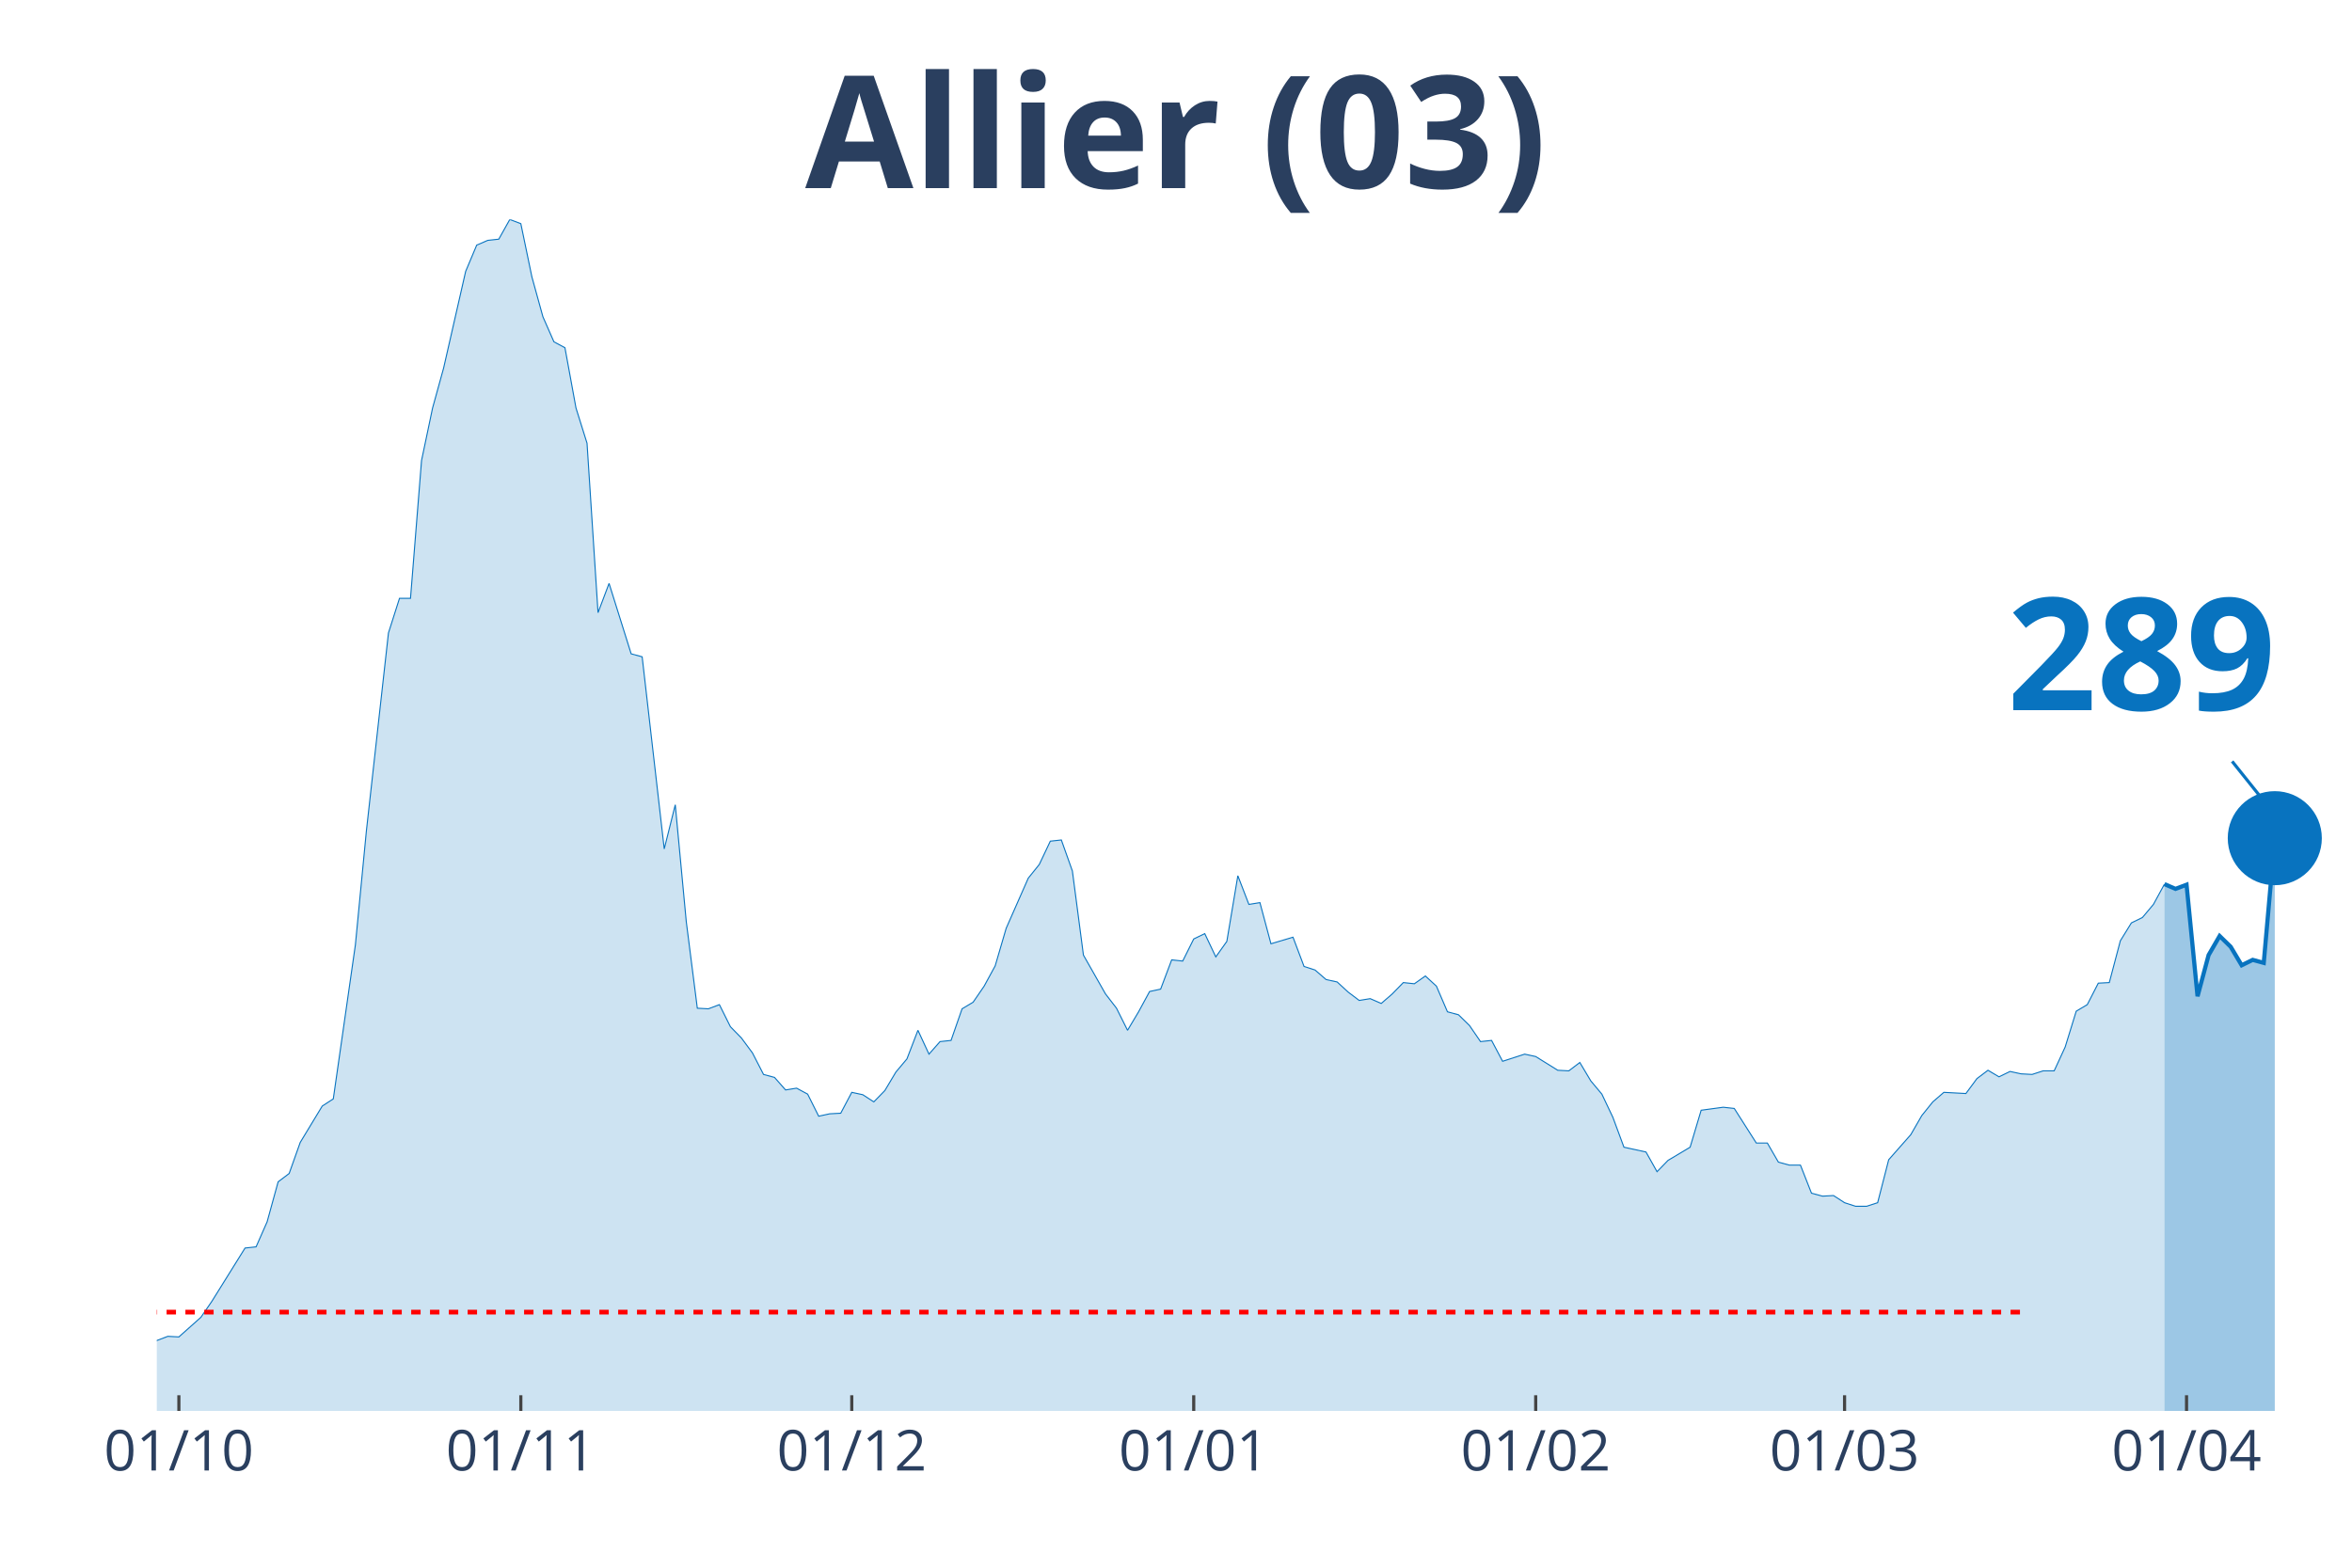
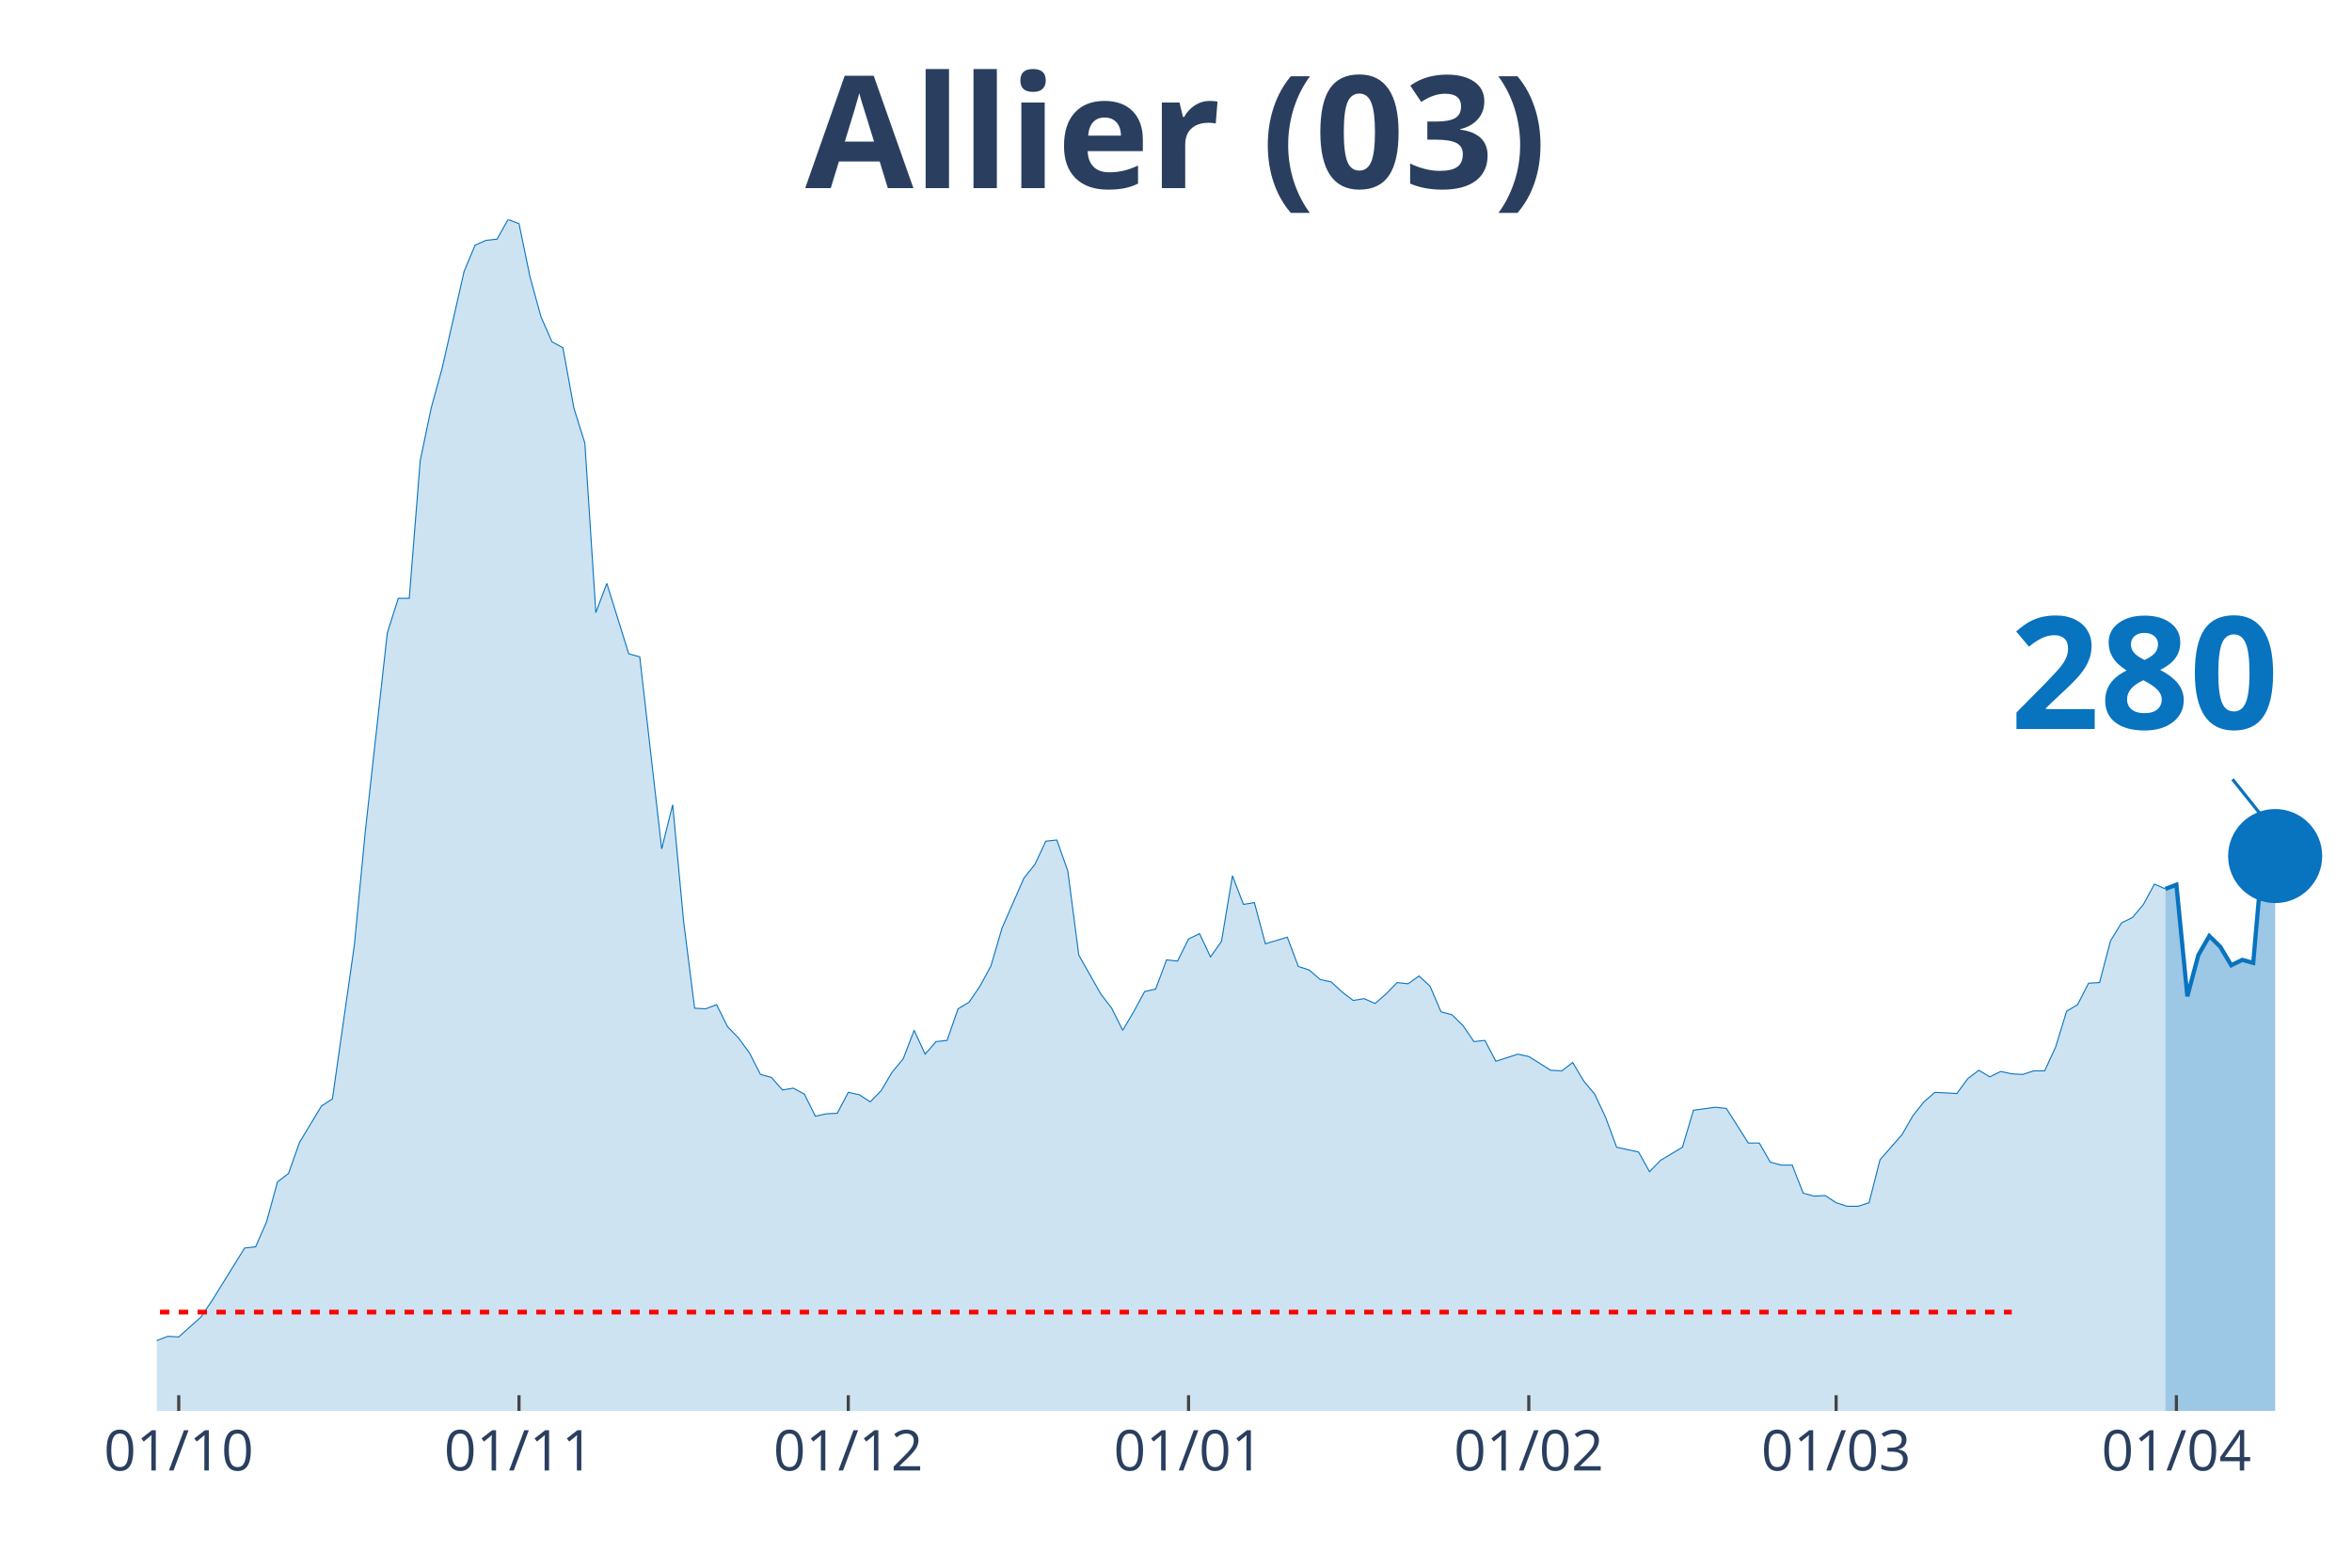
<svg xmlns="http://www.w3.org/2000/svg" class="main-svg" width="1125" height="750" style="" viewBox="0 0 750 500">
  <rect x="0" y="0" width="750" height="500" style="fill: rgb(0, 0, 0); fill-opacity: 0;" />
-   <defs id="defs-c2f6f7">
+   <defs id="defs-f3e3ba">
    <g class="clips">
-       <clipPath id="clipc2f6f7xyplot" class="plotclip">
+       <clipPath id="clipf3e3baxyplot" class="plotclip">
        <rect width="700" height="380" />
      </clipPath>
-       <clipPath class="axesclip" id="clipc2f6f7x">
+       <clipPath class="axesclip" id="clipf3e3bax">
        <rect x="50" y="0" width="700" height="500" />
      </clipPath>
-       <clipPath class="axesclip" id="clipc2f6f7y">
+       <clipPath class="axesclip" id="clipf3e3bay">
        <rect x="0" y="70" width="750" height="380" />
      </clipPath>
-       <clipPath class="axesclip" id="clipc2f6f7xy">
+       <clipPath class="axesclip" id="clipf3e3baxy">
        <rect x="50" y="70" width="700" height="380" />
      </clipPath>
    </g>
    <g class="gradients" />
  </defs>
  <g class="bglayer">
    <rect class="bg" x="50" y="70" width="700" height="380" style="fill: rgb(0, 0, 0); fill-opacity: 0; stroke-width: 0;" />
  </g>
  <g class="layer-below">
    <g class="imagelayer" />
    <g class="shapelayer" />
  </g>
  <g class="cartesianlayer">
    <g class="subplot xy">
      <g class="layer-subplot">
        <g class="shapelayer" />
        <g class="imagelayer" />
      </g>
      <g class="gridlayer">
        <g class="x">
-           <path class="xgrid crisp" transform="translate(57.04,0)" d="M0,70v380" style="stroke: rgb(255, 255, 255); stroke-opacity: 1; stroke-width: 1px;" />
-           <path class="xgrid crisp" transform="translate(166.08,0)" d="M0,70v380" style="stroke: rgb(255, 255, 255); stroke-opacity: 1; stroke-width: 1px;" />
-           <path class="xgrid crisp" transform="translate(271.61,0)" d="M0,70v380" style="stroke: rgb(255, 255, 255); stroke-opacity: 1; stroke-width: 1px;" />
-           <path class="xgrid crisp" transform="translate(380.65,0)" d="M0,70v380" style="stroke: rgb(255, 255, 255); stroke-opacity: 1; stroke-width: 1px;" />
-           <path class="xgrid crisp" transform="translate(489.7,0)" d="M0,70v380" style="stroke: rgb(255, 255, 255); stroke-opacity: 1; stroke-width: 1px;" />
-           <path class="xgrid crisp" transform="translate(588.19,0)" d="M0,70v380" style="stroke: rgb(255, 255, 255); stroke-opacity: 1; stroke-width: 1px;" />
-           <path class="xgrid crisp" transform="translate(697.24,0)" d="M0,70v380" style="stroke: rgb(255, 255, 255); stroke-opacity: 1; stroke-width: 1px;" />
+           <path class="xgrid crisp" transform="translate(57,0)" d="M0,70v380" style="stroke: rgb(255, 255, 255); stroke-opacity: 1; stroke-width: 1px;" />
+           <path class="xgrid crisp" transform="translate(165.5,0)" d="M0,70v380" style="stroke: rgb(255, 255, 255); stroke-opacity: 1; stroke-width: 1px;" />
+           <path class="xgrid crisp" transform="translate(270.5,0)" d="M0,70v380" style="stroke: rgb(255, 255, 255); stroke-opacity: 1; stroke-width: 1px;" />
+           <path class="xgrid crisp" transform="translate(379,0)" d="M0,70v380" style="stroke: rgb(255, 255, 255); stroke-opacity: 1; stroke-width: 1px;" />
+           <path class="xgrid crisp" transform="translate(487.5,0)" d="M0,70v380" style="stroke: rgb(255, 255, 255); stroke-opacity: 1; stroke-width: 1px;" />
+           <path class="xgrid crisp" transform="translate(585.5,0)" d="M0,70v380" style="stroke: rgb(255, 255, 255); stroke-opacity: 1; stroke-width: 1px;" />
+           <path class="xgrid crisp" transform="translate(694,0)" d="M0,70v380" style="stroke: rgb(255, 255, 255); stroke-opacity: 1; stroke-width: 1px;" />
        </g>
        <g class="y" />
      </g>
      <g class="zerolinelayer" />
      <path class="xlines-below" />
      <path class="ylines-below" />
      <g class="overlines-below" />
      <g class="xaxislayer-below" />
      <g class="yaxislayer-below" />
      <g class="overaxes-below" />
-       <g class="plot" transform="translate(50, 70)" clip-path="url('#clipc2f6f7xyplot')">
+       <g class="plot" transform="translate(50, 70)" clip-path="url('#clipf3e3baxyplot')">
        <g class="scatterlayer mlayer">
-           <g class="trace scatter trace2305e7" style="stroke-miterlimit: 2;">
+           <g class="trace scatter trace1ce621" style="stroke-miterlimit: 2;">
            <g class="fills">
              <g>
-                 <path class="js-fill" d="M640.2,380L-478.39,380L-478.39,377.72L-446.73,375.24L-443.22,378.1L-341.21,379.43L-337.69,379.43L-302.51,379.43L-298.99,379.43L-221.61,377.53L-218.09,378.29L-158.29,376.77L-154.77,376L-144.22,373.72L-140.7,373.72L-133.67,372.58L-130.15,370.3L-123.12,370.49L-119.6,368.96L-105.53,368.39L-102.01,365.54L-91.46,365.73L-87.94,363.64L-84.42,362.11L-80.9,362.49L-63.32,360.21L-59.8,362.11L-49.25,355.45L-45.73,355.45L-35.18,354.31L-31.66,357.36L-28.14,360.02L-24.62,359.64L-21.11,361.16L-17.59,361.54L-10.55,363.06L-7.04,362.11L-3.52,361.54L0,357.55L3.52,356.21L7.04,356.4L14.07,350.13L17.59,344.99L28.14,328.05L31.66,327.67L35.18,319.68L38.69,306.93L42.21,304.27L45.73,294.37L52.76,282.76L56.28,280.48L63.32,231.39L66.83,195.04L73.87,131.87L77.39,120.83L80.9,120.83L84.42,76.88L87.94,60.13L91.46,47.38L98.49,16.55L102.01,8.18L105.53,6.66L109.05,6.28L112.56,0L116.08,1.33L119.6,18.27L123.12,31.02L126.63,39.01L130.15,40.91L133.67,60.13L137.19,71.36L140.7,125.4L144.22,116.07L151.26,138.53L154.77,139.48L161.81,200.75L165.33,186.67L168.84,223.97L172.36,251.56L175.88,251.75L179.4,250.42L182.91,257.46L186.43,261.07L189.95,265.83L193.47,272.68L196.98,273.63L200.5,277.63L204.02,277.06L207.54,278.96L211.06,286L214.57,285.24L218.09,285.05L221.61,278.39L225.13,279.15L228.64,281.43L232.16,277.82L235.68,271.92L239.2,267.73L242.71,258.6L246.23,266.21L249.75,262.21L253.27,261.83L256.78,251.75L260.3,249.65L263.82,244.52L267.34,238.05L270.85,226.06L277.89,210.08L281.41,205.7L284.92,198.28L288.44,197.9L291.96,207.79L295.48,234.62L302.51,246.99L306.03,251.56L309.55,258.6L313.07,252.7L316.58,246.23L320.1,245.47L323.62,236.14L327.14,236.52L330.65,229.48L334.17,227.77L337.69,235.19L341.21,230.25L344.72,209.31L348.24,218.45L351.76,217.88L355.28,231.01L362.31,228.91L365.83,238.24L369.35,239.38L372.86,242.42L376.38,243.18L379.9,246.42L383.42,249.08L386.93,248.51L390.45,250.04L393.97,246.99L397.49,243.38L401.01,243.76L404.52,241.28L408.04,244.52L411.56,252.7L415.08,253.65L418.59,257.08L422.11,262.21L425.63,261.83L429.15,268.49L436.18,266.21L439.7,266.97L446.73,271.35L450.25,271.54L453.77,268.87L457.29,274.77L460.8,278.96L464.32,286.38L467.84,295.89L471.36,296.65L474.87,297.42L478.39,303.7L481.91,300.08L485.43,297.99L488.94,295.89L492.46,284.1L499.5,283.14L503.02,283.53L510.05,294.56L513.57,294.56L517.09,300.65L520.6,301.6L524.12,301.6L527.64,310.55L531.16,311.5L534.67,311.31L538.19,313.59L541.71,314.73L545.23,314.73L548.74,313.59L552.26,299.89L555.78,295.89L559.3,291.9L562.81,285.81L566.33,281.43L569.85,278.39L576.88,278.77L580.4,274.01L583.92,271.35L587.44,273.44L590.95,271.73L594.47,272.49L597.99,272.68L601.51,271.54L605.03,271.54L608.54,263.93L612.06,252.51L615.58,250.42L619.1,243.57L622.61,243.38L626.13,230.06L629.65,224.35L633.17,222.63L636.68,218.45L640.2,211.98" style="fill: rgb(8, 115, 191); fill-opacity: 0.2; stroke-width: 0;" />
+                 <path class="js-fill" d="M640.5,380L-476,380L-476,377.72L-444.5,375.24L-441,378.1L-339.5,379.43L-336,379.43L-301,379.43L-297.5,379.43L-220.5,377.53L-217,378.29L-157.5,376.77L-154,376L-143.5,373.72L-140,373.72L-133,372.58L-129.5,370.3L-122.5,370.49L-119,368.96L-105,368.39L-101.5,365.54L-91,365.73L-87.5,363.64L-84,362.11L-80.5,362.49L-63,360.21L-59.5,362.11L-49,355.45L-45.5,355.45L-35,354.31L-31.5,357.36L-28,360.02L-24.5,359.64L-21,361.16L-17.5,361.54L-10.5,363.06L-7,362.11L-3.5,361.54L0,357.55L3.5,356.21L7,356.4L14,350.13L17.5,344.99L28,328.05L31.5,327.67L35,319.68L38.5,306.93L42,304.27L45.5,294.37L52.5,282.76L56,280.48L63,231.39L66.5,195.04L73.5,131.87L77,120.83L80.5,120.83L84,76.88L87.5,60.13L91,47.38L98,16.55L101.5,8.18L105,6.66L108.5,6.28L112,0L115.5,1.33L119,18.27L122.5,31.02L126,39.01L129.5,40.91L133,60.13L136.5,71.36L140,125.4L143.5,116.07L150.5,138.53L154,139.48L161,200.75L164.5,186.67L168,223.97L171.5,251.56L175,251.75L178.5,250.42L182,257.46L185.5,261.07L189,265.83L192.5,272.68L196,273.63L199.5,277.63L203,277.06L206.5,278.96L210,286L213.5,285.24L217,285.05L220.5,278.39L224,279.15L227.5,281.43L231,277.82L234.5,271.92L238,267.73L241.5,258.6L245,266.21L248.5,262.21L252,261.83L255.5,251.75L259,249.65L262.5,244.52L266,238.05L269.5,226.06L276.5,210.08L280,205.7L283.5,198.28L287,197.9L290.5,207.79L294,234.62L301,246.99L304.5,251.56L308,258.6L311.5,252.7L315,246.23L318.5,245.47L322,236.14L325.5,236.52L329,229.48L332.5,227.77L336,235.19L339.5,230.25L343,209.31L346.5,218.45L350,217.88L353.5,231.01L360.5,228.91L364,238.24L367.5,239.38L371,242.42L374.5,243.18L378,246.42L381.5,249.08L385,248.51L388.5,250.04L392,246.99L395.5,243.38L399,243.76L402.5,241.28L406,244.52L409.5,252.7L413,253.65L416.5,257.08L420,262.21L423.5,261.83L427,268.49L434,266.21L437.5,266.97L444.5,271.35L448,271.54L451.5,268.87L455,274.77L458.5,278.96L462,286.38L465.5,295.89L469,296.65L472.5,297.42L476,303.7L479.5,300.08L483,297.99L486.5,295.89L490,284.1L497,283.14L500.5,283.53L507.5,294.56L511,294.56L514.5,300.65L518,301.6L521.5,301.6L525,310.55L528.5,311.5L532,311.31L535.5,313.59L539,314.73L542.5,314.73L546,313.59L549.5,299.89L553,295.89L556.5,291.9L560,285.81L563.5,281.43L567,278.39L574,278.77L577.5,274.01L581,271.35L584.5,273.44L588,271.73L591.5,272.49L595,272.68L598.5,271.54L602,271.54L605.5,263.93L609,252.51L612.5,250.42L616,243.57L619.5,243.38L623,230.06L626.5,224.35L630,222.63L633.5,218.45L637,211.98L640.5,213.5" style="fill: rgb(8, 115, 191); fill-opacity: 0.2; stroke-width: 0;" />
              </g>
            </g>
            <g class="errorbars" />
            <g class="lines">
-               <path class="js-line" d="M-478.39,377.72L-446.73,375.24L-443.22,378.1L-341.21,379.43L-337.69,379.43L-302.51,379.43L-298.99,379.43L-221.61,377.53L-218.09,378.29L-158.29,376.77L-154.77,376L-144.22,373.72L-140.7,373.72L-133.67,372.58L-130.15,370.3L-123.12,370.49L-119.6,368.96L-105.53,368.39L-102.01,365.54L-91.46,365.73L-87.94,363.64L-84.42,362.11L-80.9,362.49L-63.32,360.21L-59.8,362.11L-49.25,355.45L-45.73,355.45L-35.18,354.31L-31.66,357.36L-28.14,360.02L-24.62,359.64L-21.11,361.16L-17.59,361.54L-10.55,363.06L-7.04,362.11L-3.52,361.54L0,357.55L3.52,356.21L7.04,356.4L14.07,350.13L17.59,344.99L28.14,328.05L31.66,327.67L35.18,319.68L38.69,306.93L42.21,304.27L45.73,294.37L52.76,282.76L56.28,280.48L63.32,231.39L66.83,195.04L73.87,131.87L77.39,120.83L80.9,120.83L84.42,76.88L87.94,60.13L91.46,47.38L98.49,16.55L102.01,8.18L105.53,6.66L109.05,6.28L112.56,0L116.08,1.33L119.6,18.27L123.12,31.02L126.63,39.01L130.15,40.91L133.67,60.13L137.19,71.36L140.7,125.4L144.22,116.07L151.26,138.53L154.77,139.48L161.81,200.75L165.33,186.67L168.84,223.97L172.36,251.56L175.88,251.75L179.4,250.42L182.91,257.46L186.43,261.07L189.95,265.83L193.47,272.68L196.98,273.63L200.5,277.63L204.02,277.06L207.54,278.96L211.06,286L214.57,285.24L218.09,285.05L221.61,278.39L225.13,279.15L228.64,281.43L232.16,277.82L235.68,271.92L239.2,267.73L242.71,258.6L246.23,266.21L249.75,262.21L253.27,261.83L256.78,251.75L260.3,249.65L263.82,244.52L267.34,238.05L270.85,226.06L277.89,210.08L281.41,205.7L284.92,198.28L288.44,197.9L291.96,207.79L295.48,234.62L302.51,246.99L306.03,251.56L309.55,258.6L313.07,252.7L316.58,246.23L320.1,245.47L323.62,236.14L327.14,236.52L330.65,229.48L334.17,227.77L337.69,235.19L341.21,230.25L344.72,209.31L348.24,218.45L351.76,217.88L355.28,231.01L362.31,228.91L365.83,238.24L369.35,239.38L372.86,242.42L376.38,243.18L379.9,246.42L383.42,249.08L386.93,248.51L390.45,250.04L393.97,246.99L397.49,243.38L401.01,243.76L404.52,241.28L408.04,244.52L411.56,252.7L415.08,253.65L418.59,257.08L422.11,262.21L425.63,261.83L429.15,268.49L436.18,266.21L439.7,266.97L446.73,271.35L450.25,271.54L453.77,268.87L457.29,274.77L460.8,278.96L464.32,286.38L467.84,295.89L471.36,296.65L474.87,297.42L478.39,303.7L481.91,300.08L485.43,297.99L488.94,295.89L492.46,284.1L499.5,283.14L503.02,283.53L510.05,294.56L513.57,294.56L517.09,300.65L520.6,301.6L524.12,301.6L527.64,310.55L531.16,311.5L534.67,311.31L538.19,313.59L541.71,314.73L545.23,314.73L548.74,313.59L552.26,299.89L555.78,295.89L559.3,291.9L562.81,285.81L566.33,281.43L569.85,278.39L576.88,278.77L580.4,274.01L583.92,271.35L587.44,273.44L590.95,271.73L594.47,272.49L597.99,272.68L601.51,271.54L605.03,271.54L608.54,263.93L612.06,252.51L615.58,250.42L619.1,243.57L622.61,243.38L626.13,230.06L629.65,224.35L633.17,222.63L636.68,218.45L640.2,211.98" style="vector-effect: non-scaling-stroke; fill: none; stroke: rgb(8, 115, 191); stroke-opacity: 1; stroke-width: 0.5px; opacity: 1;" />
+               <path class="js-line" d="M-476,377.72L-444.5,375.24L-441,378.1L-339.5,379.43L-336,379.43L-301,379.43L-297.5,379.43L-220.5,377.53L-217,378.29L-157.5,376.77L-154,376L-143.5,373.72L-140,373.72L-133,372.58L-129.5,370.3L-122.5,370.49L-119,368.96L-105,368.39L-101.5,365.54L-91,365.73L-87.5,363.64L-84,362.11L-80.5,362.49L-63,360.21L-59.5,362.11L-49,355.45L-45.5,355.45L-35,354.31L-31.5,357.36L-28,360.02L-24.5,359.64L-21,361.16L-17.5,361.54L-10.5,363.06L-7,362.11L-3.5,361.54L0,357.55L3.5,356.21L7,356.4L14,350.13L17.5,344.99L28,328.05L31.5,327.67L35,319.68L38.5,306.93L42,304.27L45.5,294.37L52.5,282.76L56,280.48L63,231.39L66.5,195.04L73.5,131.87L77,120.83L80.5,120.83L84,76.88L87.5,60.13L91,47.38L98,16.55L101.5,8.18L105,6.66L108.5,6.28L112,0L115.5,1.33L119,18.27L122.5,31.02L126,39.01L129.5,40.91L133,60.13L136.5,71.36L140,125.4L143.5,116.07L150.5,138.53L154,139.48L161,200.75L164.5,186.67L168,223.97L171.5,251.56L175,251.75L178.5,250.42L182,257.46L185.5,261.07L189,265.83L192.5,272.68L196,273.63L199.5,277.63L203,277.06L206.5,278.96L210,286L213.5,285.24L217,285.05L220.5,278.39L224,279.15L227.5,281.43L231,277.82L234.5,271.92L238,267.73L241.5,258.6L245,266.21L248.5,262.21L252,261.83L255.5,251.75L259,249.65L262.5,244.52L266,238.05L269.5,226.06L276.5,210.08L280,205.7L283.5,198.28L287,197.9L290.5,207.79L294,234.62L301,246.99L304.5,251.56L308,258.6L311.5,252.7L315,246.23L318.5,245.47L322,236.14L325.5,236.52L329,229.48L332.5,227.77L336,235.19L339.5,230.25L343,209.31L346.5,218.45L350,217.88L353.5,231.01L360.5,228.91L364,238.24L367.5,239.38L371,242.42L374.5,243.18L378,246.42L381.5,249.08L385,248.51L388.5,250.04L392,246.99L395.5,243.38L399,243.76L402.5,241.28L406,244.52L409.5,252.7L413,253.65L416.5,257.08L420,262.21L423.5,261.83L427,268.49L434,266.21L437.5,266.97L444.5,271.35L448,271.54L451.5,268.87L455,274.77L458.5,278.96L462,286.38L465.5,295.89L469,296.65L472.5,297.42L476,303.7L479.5,300.08L483,297.99L486.5,295.89L490,284.1L497,283.14L500.5,283.53L507.5,294.56L511,294.56L514.5,300.65L518,301.6L521.5,301.6L525,310.55L528.5,311.5L532,311.31L535.5,313.59L539,314.73L542.5,314.73L546,313.59L549.5,299.89L553,295.89L556.5,291.9L560,285.81L563.5,281.43L567,278.39L574,278.77L577.5,274.01L581,271.35L584.5,273.44L588,271.73L591.5,272.49L595,272.68L598.5,271.54L602,271.54L605.5,263.93L609,252.51L612.5,250.42L616,243.57L619.5,243.38L623,230.06L626.5,224.35L630,222.63L633.5,218.45L637,211.98L640.5,213.5" style="vector-effect: non-scaling-stroke; fill: none; stroke: rgb(8, 115, 191); stroke-opacity: 1; stroke-width: 0.5px; opacity: 1;" />
            </g>
            <g class="points" />
            <g class="text" />
          </g>
-           <g class="trace scatter trace1dbd9b" style="stroke-miterlimit: 2;">
+           <g class="trace scatter trace3a86b2" style="stroke-miterlimit: 2;">
            <g class="fills">
              <g>
-                 <path class="js-fill" d="M675.38,380L640.2,380L640.2,211.98L643.72,213.5L647.24,212.17L650.75,247.75L654.27,234.62L657.79,228.53L661.31,231.96L664.82,237.86L668.34,236.14L671.86,237.1L675.38,197.33" style="fill: rgb(8, 115, 191); fill-opacity: 0.4; stroke-width: 0;" />
+                 <path class="js-fill" d="M675.5,380L640.5,380L640.5,213.5L644,212.17L647.5,247.75L651,234.62L654.5,228.53L658,231.96L661.5,237.86L665,236.14L668.5,237.1L672,197.33L675.5,203.03" style="fill: rgb(8, 115, 191); fill-opacity: 0.4; stroke-width: 0;" />
              </g>
            </g>
            <g class="errorbars" />
            <g class="lines">
-               <path class="js-line" d="M640.2,211.98L643.72,213.5L647.24,212.17L650.75,247.75L654.27,234.62L657.79,228.53L661.31,231.96L664.82,237.86L668.34,236.14L671.86,237.1L675.38,197.33" style="vector-effect: non-scaling-stroke; fill: none; stroke: rgb(8, 115, 191); stroke-opacity: 1; stroke-width: 2px; opacity: 1;" />
+               <path class="js-line" d="M640.5,213.5L644,212.17L647.5,247.75L651,234.62L654.5,228.53L658,231.96L661.5,237.86L665,236.14L668.5,237.1L672,197.33L675.5,203.03" style="vector-effect: non-scaling-stroke; fill: none; stroke: rgb(8, 115, 191); stroke-opacity: 1; stroke-width: 2px; opacity: 1;" />
            </g>
            <g class="points" />
            <g class="text" />
          </g>
-           <g class="trace scatter tracef02a6f" style="stroke-miterlimit: 2; opacity: 1;">
+           <g class="trace scatter tracef21ac9" style="stroke-miterlimit: 2; opacity: 1;">
            <g class="fills" />
            <g class="errorbars" />
            <g class="lines" />
            <g class="points">
-               <path class="point" transform="translate(675.38,197.33)" d="M15,0A15,15 0 1,1 0,-15A15,15 0 0,1 15,0Z" style="opacity: 1; stroke-width: 0px; fill: rgb(8, 115, 191); fill-opacity: 1;" />
+               <path class="point" transform="translate(675.5,203.03)" d="M15,0A15,15 0 1,1 0,-15A15,15 0 0,1 15,0Z" style="opacity: 1; stroke-width: 0px; fill: rgb(8, 115, 191); fill-opacity: 1;" />
            </g>
            <g class="text" />
          </g>
        </g>
      </g>
      <g class="overplot" />
      <path class="xlines-above crisp" style="fill: none; stroke-width: 1px; stroke: rgb(0, 0, 0); stroke-opacity: 0;" d="" />
      <path class="ylines-above crisp" style="fill: none;" d="M0,0" />
      <g class="overlines-above" />
      <g class="xaxislayer-above">
-         <path class="xtick ticks crisp" d="M0,450v-5" transform="translate(57.04,0)" style="stroke: rgb(68, 68, 68); stroke-opacity: 1; stroke-width: 1px;" />
-         <path class="xtick ticks crisp" d="M0,450v-5" transform="translate(166.08,0)" style="stroke: rgb(68, 68, 68); stroke-opacity: 1; stroke-width: 1px;" />
-         <path class="xtick ticks crisp" d="M0,450v-5" transform="translate(271.61,0)" style="stroke: rgb(68, 68, 68); stroke-opacity: 1; stroke-width: 1px;" />
-         <path class="xtick ticks crisp" d="M0,450v-5" transform="translate(380.65,0)" style="stroke: rgb(68, 68, 68); stroke-opacity: 1; stroke-width: 1px;" />
-         <path class="xtick ticks crisp" d="M0,450v-5" transform="translate(489.7,0)" style="stroke: rgb(68, 68, 68); stroke-opacity: 1; stroke-width: 1px;" />
-         <path class="xtick ticks crisp" d="M0,450v-5" transform="translate(588.19,0)" style="stroke: rgb(68, 68, 68); stroke-opacity: 1; stroke-width: 1px;" />
-         <path class="xtick ticks crisp" d="M0,450v-5" transform="translate(697.24,0)" style="stroke: rgb(68, 68, 68); stroke-opacity: 1; stroke-width: 1px;" />
+         <path class="xtick ticks crisp" d="M0,450v-5" transform="translate(57,0)" style="stroke: rgb(68, 68, 68); stroke-opacity: 1; stroke-width: 1px;" />
+         <path class="xtick ticks crisp" d="M0,450v-5" transform="translate(165.5,0)" style="stroke: rgb(68, 68, 68); stroke-opacity: 1; stroke-width: 1px;" />
+         <path class="xtick ticks crisp" d="M0,450v-5" transform="translate(270.5,0)" style="stroke: rgb(68, 68, 68); stroke-opacity: 1; stroke-width: 1px;" />
+         <path class="xtick ticks crisp" d="M0,450v-5" transform="translate(379,0)" style="stroke: rgb(68, 68, 68); stroke-opacity: 1; stroke-width: 1px;" />
+         <path class="xtick ticks crisp" d="M0,450v-5" transform="translate(487.5,0)" style="stroke: rgb(68, 68, 68); stroke-opacity: 1; stroke-width: 1px;" />
+         <path class="xtick ticks crisp" d="M0,450v-5" transform="translate(585.5,0)" style="stroke: rgb(68, 68, 68); stroke-opacity: 1; stroke-width: 1px;" />
+         <path class="xtick ticks crisp" d="M0,450v-5" transform="translate(694,0)" style="stroke: rgb(68, 68, 68); stroke-opacity: 1; stroke-width: 1px;" />
        <g class="xtick">
-           <text text-anchor="middle" x="0" y="469" transform="translate(57.04,0)" style="font-family: 'Open Sans', verdana, arial, sans-serif; font-size: 18px; fill: rgb(42, 63, 95); fill-opacity: 1; white-space: pre;">01/10</text>
+           <text text-anchor="middle" x="0" y="469" transform="translate(57,0)" style="font-family: 'Open Sans', verdana, arial, sans-serif; font-size: 18px; fill: rgb(42, 63, 95); fill-opacity: 1; white-space: pre;">01/10</text>
        </g>
        <g class="xtick">
-           <text text-anchor="middle" x="0" y="469" transform="translate(166.08,0)" style="font-family: 'Open Sans', verdana, arial, sans-serif; font-size: 18px; fill: rgb(42, 63, 95); fill-opacity: 1; white-space: pre;">01/11</text>
+           <text text-anchor="middle" x="0" y="469" transform="translate(165.5,0)" style="font-family: 'Open Sans', verdana, arial, sans-serif; font-size: 18px; fill: rgb(42, 63, 95); fill-opacity: 1; white-space: pre;">01/11</text>
        </g>
        <g class="xtick">
-           <text text-anchor="middle" x="0" y="469" transform="translate(271.61,0)" style="font-family: 'Open Sans', verdana, arial, sans-serif; font-size: 18px; fill: rgb(42, 63, 95); fill-opacity: 1; white-space: pre;">01/12</text>
+           <text text-anchor="middle" x="0" y="469" transform="translate(270.5,0)" style="font-family: 'Open Sans', verdana, arial, sans-serif; font-size: 18px; fill: rgb(42, 63, 95); fill-opacity: 1; white-space: pre;">01/12</text>
        </g>
        <g class="xtick">
-           <text text-anchor="middle" x="0" y="469" transform="translate(380.65,0)" style="font-family: 'Open Sans', verdana, arial, sans-serif; font-size: 18px; fill: rgb(42, 63, 95); fill-opacity: 1; white-space: pre;">01/01</text>
+           <text text-anchor="middle" x="0" y="469" transform="translate(379,0)" style="font-family: 'Open Sans', verdana, arial, sans-serif; font-size: 18px; fill: rgb(42, 63, 95); fill-opacity: 1; white-space: pre;">01/01</text>
        </g>
        <g class="xtick">
-           <text text-anchor="middle" x="0" y="469" transform="translate(489.7,0)" style="font-family: 'Open Sans', verdana, arial, sans-serif; font-size: 18px; fill: rgb(42, 63, 95); fill-opacity: 1; white-space: pre;">01/02</text>
+           <text text-anchor="middle" x="0" y="469" transform="translate(487.5,0)" style="font-family: 'Open Sans', verdana, arial, sans-serif; font-size: 18px; fill: rgb(42, 63, 95); fill-opacity: 1; white-space: pre;">01/02</text>
        </g>
        <g class="xtick">
-           <text text-anchor="middle" x="0" y="469" transform="translate(588.19,0)" style="font-family: 'Open Sans', verdana, arial, sans-serif; font-size: 18px; fill: rgb(42, 63, 95); fill-opacity: 1; white-space: pre;">01/03</text>
+           <text text-anchor="middle" x="0" y="469" transform="translate(585.5,0)" style="font-family: 'Open Sans', verdana, arial, sans-serif; font-size: 18px; fill: rgb(42, 63, 95); fill-opacity: 1; white-space: pre;">01/03</text>
        </g>
        <g class="xtick">
-           <text text-anchor="middle" x="0" y="469" transform="translate(697.24,0)" style="font-family: 'Open Sans', verdana, arial, sans-serif; font-size: 18px; fill: rgb(42, 63, 95); fill-opacity: 1; white-space: pre;">01/04</text>
+           <text text-anchor="middle" x="0" y="469" transform="translate(694,0)" style="font-family: 'Open Sans', verdana, arial, sans-serif; font-size: 18px; fill: rgb(42, 63, 95); fill-opacity: 1; white-space: pre;">01/04</text>
        </g>
      </g>
      <g class="yaxislayer-above" />
      <g class="overaxes-above" />
    </g>
  </g>
  <g class="polarlayer" />
  <g class="ternarylayer" />
  <g class="geolayer" />
  <g class="funnelarealayer" />
  <g class="pielayer" />
  <g class="treemaplayer" />
  <g class="sunburstlayer" />
  <g class="glimages" />
-   <defs id="topdefs-c2f6f7">
+   <defs id="topdefs-f3e3ba">
    <g class="clips" />
  </defs>
  <g class="layer-above">
    <g class="imagelayer" />
    <g class="shapelayer">
-       <path data-index="0" fill-rule="evenodd" d="M-1926.88,418.48L644.47,418.48" clip-path="url('#clipc2f6f7xy')" style="opacity: 1; stroke: rgb(255, 0, 0); stroke-opacity: 1; fill: rgb(0, 0, 0); fill-opacity: 0; stroke-dasharray: 3px, 3px; stroke-width: 1.5px;" />
+       <path data-index="0" fill-rule="evenodd" d="M-1917,418.48L641.5,418.48" clip-path="url('#clipf3e3baxy')" style="opacity: 1; stroke: rgb(255, 0, 0); stroke-opacity: 1; fill: rgb(0, 0, 0); fill-opacity: 0; stroke-dasharray: 3px, 3px; stroke-width: 1.5px;" />
    </g>
  </g>
  <g class="infolayer">
    <g class="g-gtitle">
      <text class="gtitle" x="375" y="25" text-anchor="middle" dy="0.7em" style="font-family: 'Open Sans', verdana, arial, sans-serif; font-size: 50px; fill: rgb(42, 63, 95); opacity: 1; font-weight: normal; white-space: pre;">
        <tspan style="font-weight:bold">Allier (03)</tspan>
      </text>
    </g>
    <g class="g-xtitle" />
    <g class="annotation" data-index="0" style="opacity: 1;">
-       <g class="annotation-text-g" transform="rotate(0,683.38,207.33)">
-         <g class="cursor-pointer" transform="translate(625, 171)">
+       <g class="annotation-text-g" transform="rotate(0,683.5,213.03)">
+         <g class="cursor-pointer" transform="translate(626, 177)">
          <rect class="bg" x="0.5" y="0.5" width="115" height="71" style="stroke-width: 1px; stroke: rgb(0, 0, 0); stroke-opacity: 0; fill: rgb(255, 255, 255); fill-opacity: 0.6;" />
          <text class="annotation-text" text-anchor="middle" x="57.812" y="55.5" style="font-family: 'Open Sans', verdana, arial, sans-serif; font-size: 50px; fill: rgb(8, 115, 191); fill-opacity: 1; white-space: pre;">
-             <tspan style="font-weight:bold">289 </tspan>
+             <tspan style="font-weight:bold">280 </tspan>
          </text>
        </g>
      </g>
      <g class="annotation-arrow-g" style="opacity: 1;">
-         <path d="M711.78,242.83L723.38,257.33" style="stroke-width: 1px; stroke: rgb(8, 115, 191); stroke-opacity: 1; stroke-dasharray: 0px, 0px, 18.569px, 18.569px;" />
+         <path d="M711.9,248.53L723.5,263.03" style="stroke-width: 1px; stroke: rgb(8, 115, 191); stroke-opacity: 1; stroke-dasharray: 0px, 0px, 18.569px, 18.569px;" />
      </g>
    </g>
  </g>
</svg>
